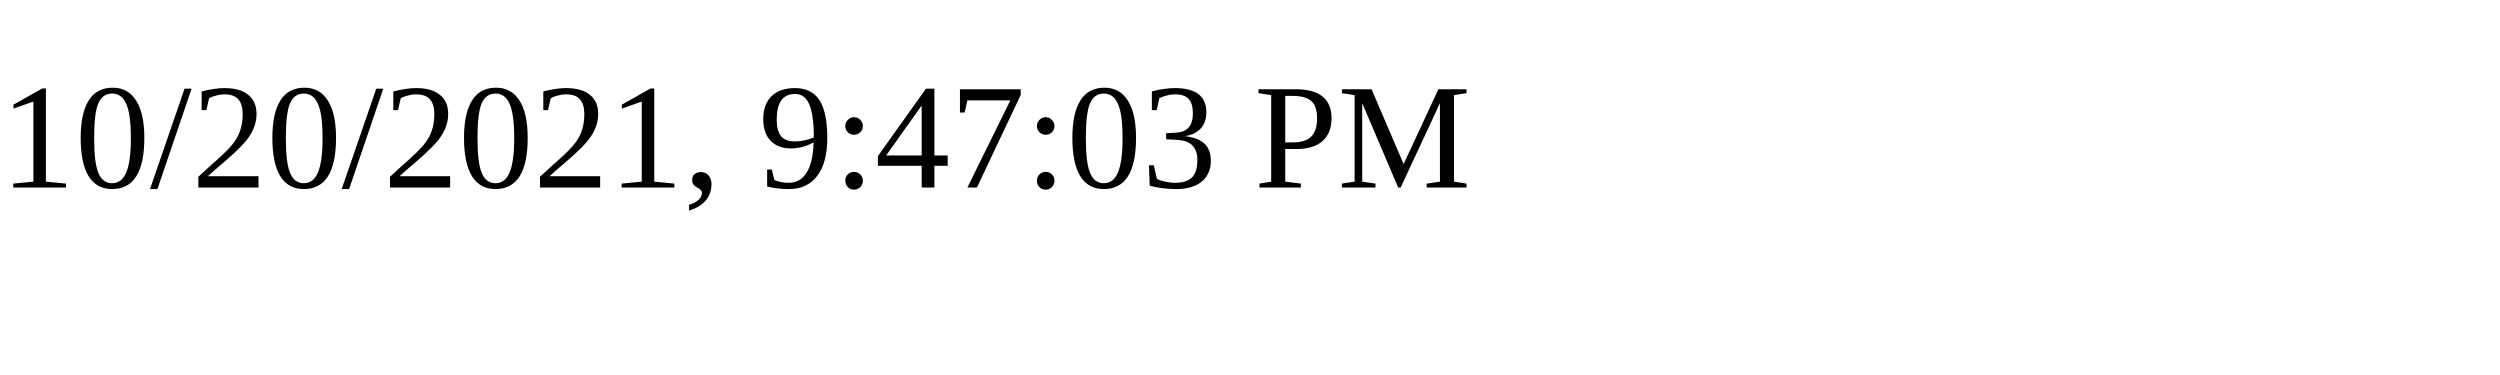
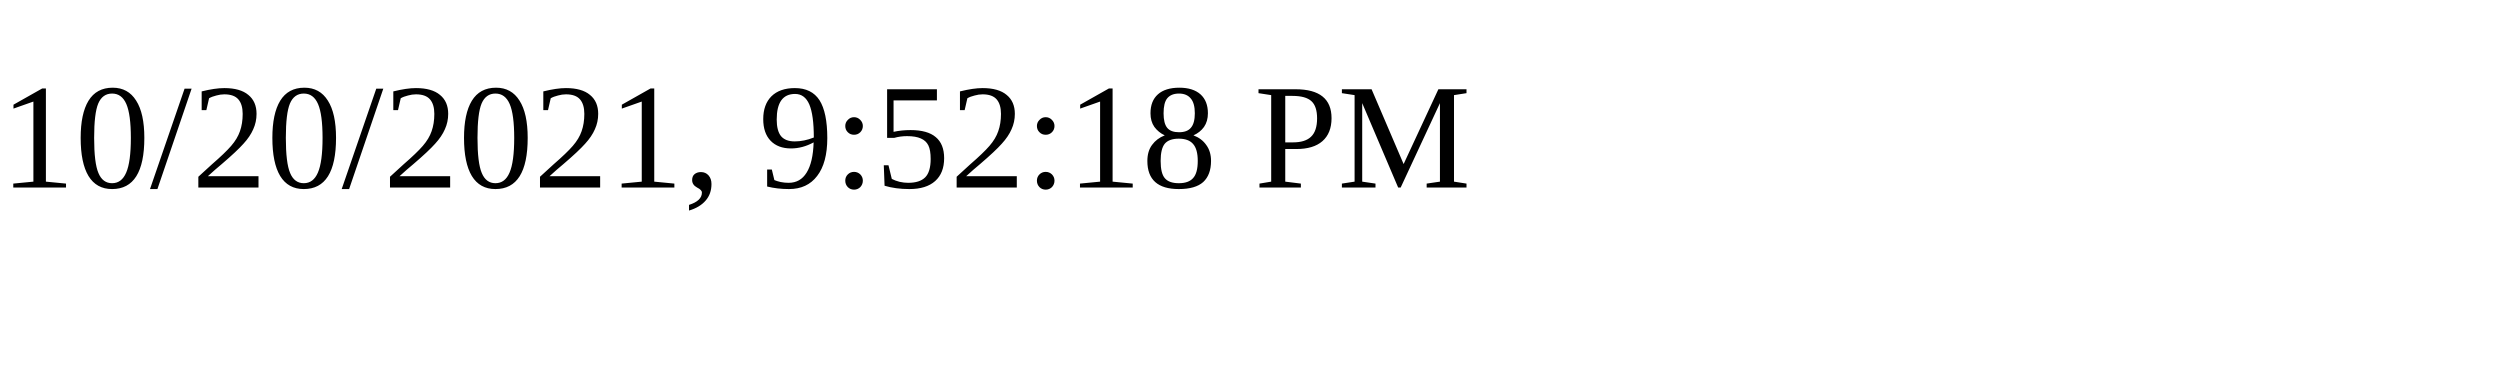
<svg xmlns="http://www.w3.org/2000/svg" height="30" width="200">
-   <text x="0" y="15">10/20/2021, 9:47:03 PM</text>
+   <text x="0" y="15">10/20/2021, 9:52:18 PM</text>
</svg>
